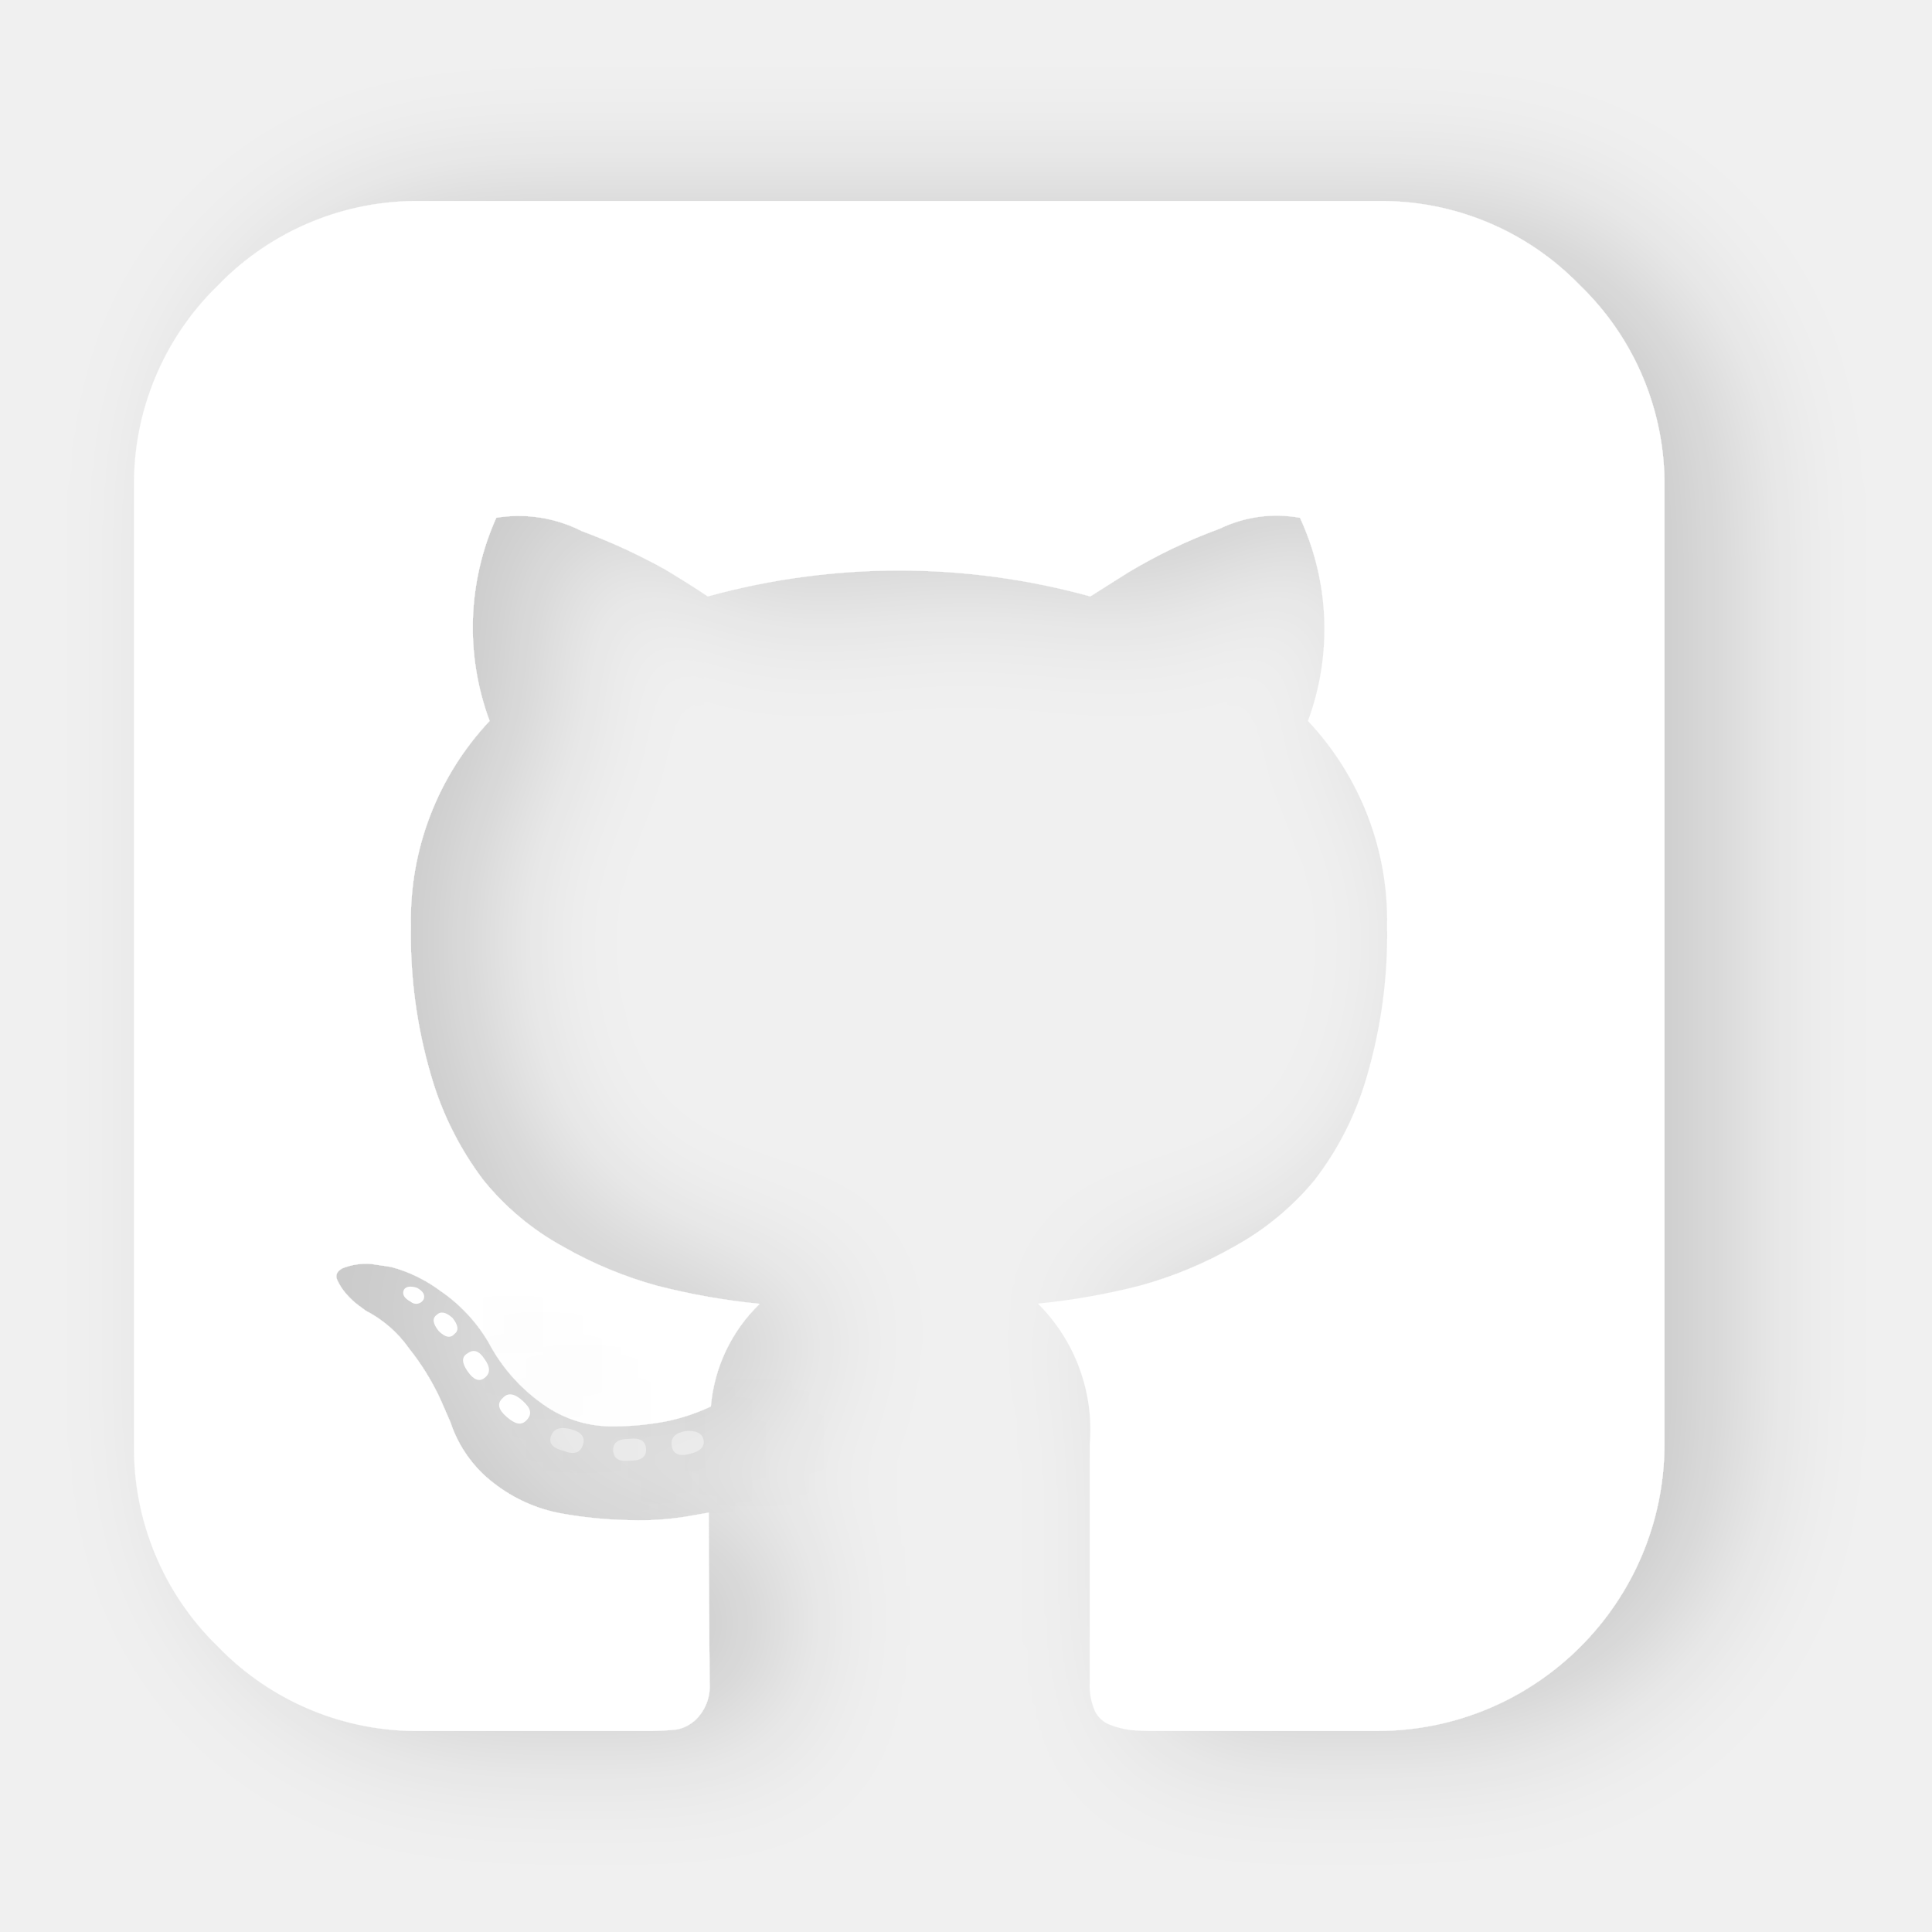
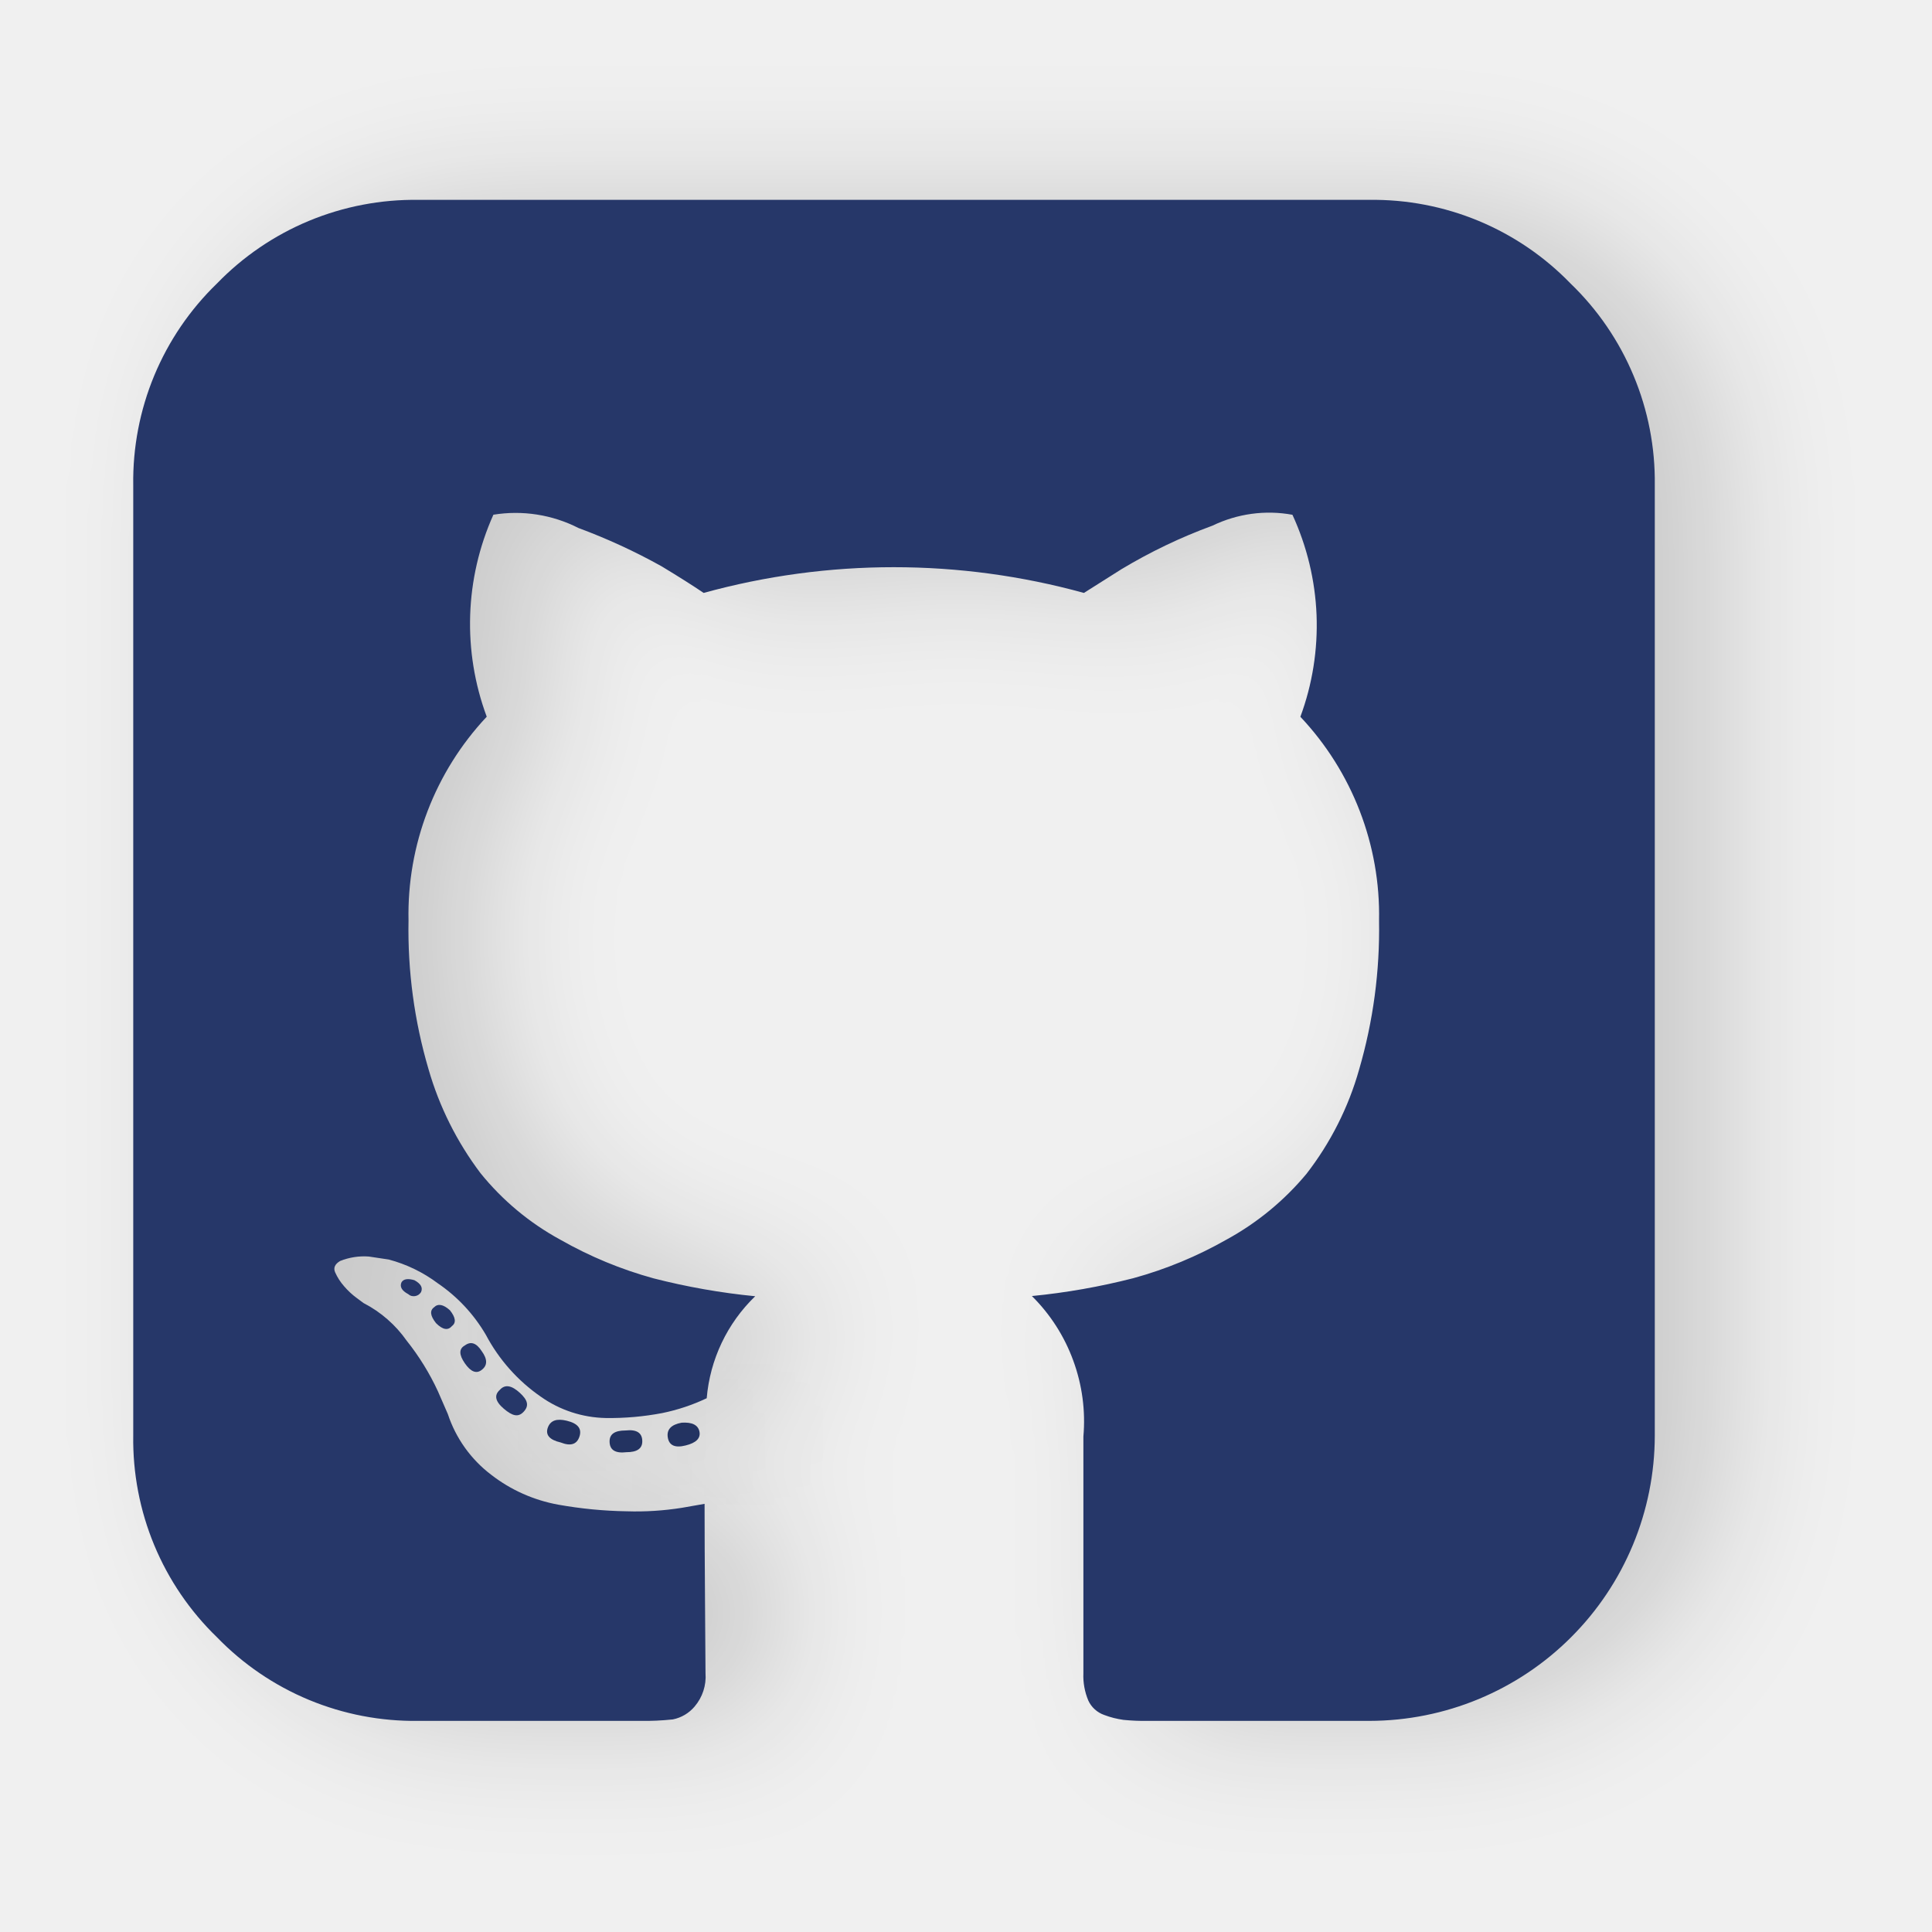
- <svg xmlns="http://www.w3.org/2000/svg" width="28.831" height="28.831" viewBox="0 0 28.831 28.831">
+ <svg xmlns="http://www.w3.org/2000/svg" width="29" height="29" viewBox="0 0 29 29" fill="none">
+   <g filter="url(#filter0_d_33_138)">
+     <path d="M10.232 21.355C10.073 21.384 10.004 21.459 10.024 21.578C10.044 21.697 10.133 21.737 10.291 21.697C10.45 21.658 10.519 21.588 10.499 21.489C10.479 21.39 10.39 21.345 10.232 21.355Z" fill="#263769" />
+   </g>
+   <g filter="url(#filter1_d_33_138)">
+     <path d="M9.388 21.472C9.229 21.472 9.15 21.526 9.15 21.635C9.15 21.764 9.234 21.818 9.403 21.798C9.562 21.798 9.641 21.744 9.641 21.635C9.641 21.507 9.557 21.453 9.388 21.472Z" fill="#263769" />
+   </g>
+   <g filter="url(#filter2_d_33_138)">
+     <path d="M8.223 21.429C8.184 21.538 8.248 21.613 8.416 21.652C8.565 21.711 8.659 21.682 8.698 21.563C8.737 21.444 8.673 21.365 8.505 21.325C8.357 21.29 8.263 21.32 8.223 21.429Z" fill="#263769" />
+   </g>
+   <g filter="url(#filter3_d_33_138)">
+     <path d="M23.575 4.256C23.183 3.851 22.713 3.531 22.193 3.315C21.672 3.099 21.113 2.992 20.55 3H6.281C5.718 2.992 5.159 3.099 4.638 3.315C4.118 3.531 3.648 3.851 3.256 4.256C2.851 4.648 2.531 5.118 2.315 5.638C2.099 6.159 1.992 6.718 2 7.281V21.55C1.992 22.113 2.099 22.672 2.315 23.193C2.531 23.713 2.851 24.183 3.256 24.575C3.648 24.98 4.118 25.3 4.638 25.516C5.159 25.732 5.718 25.839 6.281 25.831H9.61C9.774 25.834 9.937 25.826 10.1 25.809C10.228 25.783 10.343 25.715 10.427 25.615C10.545 25.476 10.604 25.297 10.59 25.115C10.59 25.086 10.588 24.749 10.583 24.104C10.578 23.459 10.576 22.949 10.576 22.573L10.234 22.633C9.961 22.676 9.685 22.694 9.409 22.685C9.063 22.68 8.717 22.646 8.376 22.585C8.012 22.518 7.669 22.366 7.376 22.139C7.07 21.908 6.842 21.589 6.722 21.225L6.573 20.883C6.448 20.613 6.291 20.358 6.105 20.125C5.938 19.887 5.716 19.693 5.458 19.56L5.358 19.486C5.287 19.434 5.222 19.374 5.165 19.307C5.11 19.245 5.065 19.175 5.031 19.099C5.001 19.032 5.026 18.975 5.105 18.928C5.242 18.873 5.389 18.85 5.536 18.861L5.836 18.906C6.102 18.977 6.352 19.098 6.572 19.263C6.867 19.464 7.113 19.728 7.293 20.036C7.489 20.407 7.772 20.726 8.118 20.965C8.403 21.167 8.743 21.278 9.092 21.285C9.376 21.289 9.66 21.264 9.939 21.211C10.17 21.164 10.395 21.089 10.608 20.988C10.657 20.406 10.916 19.862 11.336 19.457C10.822 19.407 10.312 19.317 9.812 19.189C9.323 19.055 8.853 18.86 8.412 18.609C7.95 18.358 7.542 18.018 7.212 17.609C6.859 17.141 6.594 16.612 6.432 16.048C6.219 15.324 6.118 14.572 6.132 13.818C6.108 12.684 6.529 11.585 7.306 10.758C6.94 9.773 6.976 8.684 7.406 7.726C7.842 7.655 8.29 7.725 8.684 7.926C9.113 8.085 9.53 8.277 9.93 8.5C10.193 8.659 10.403 8.792 10.562 8.9C12.43 8.385 14.402 8.385 16.27 8.9L16.835 8.543C17.268 8.283 17.725 8.064 18.2 7.89C18.573 7.71 18.993 7.652 19.4 7.727C19.618 8.2 19.741 8.711 19.762 9.231C19.782 9.751 19.7 10.271 19.519 10.759C20.298 11.585 20.723 12.684 20.7 13.82C20.713 14.577 20.612 15.331 20.4 16.057C20.24 16.623 19.972 17.153 19.612 17.618C19.278 18.02 18.871 18.355 18.412 18.606C17.971 18.857 17.501 19.052 17.012 19.186C16.512 19.314 16.003 19.404 15.489 19.454C15.765 19.727 15.977 20.058 16.11 20.423C16.244 20.788 16.296 21.177 16.262 21.564V25.117C16.256 25.257 16.282 25.397 16.336 25.526C16.359 25.576 16.392 25.621 16.433 25.658C16.474 25.695 16.522 25.724 16.574 25.742C16.668 25.778 16.765 25.802 16.864 25.816C16.985 25.828 17.107 25.833 17.228 25.831H20.558C21.693 25.829 22.781 25.378 23.583 24.575C24.386 23.773 24.837 22.685 24.839 21.55V7.281C24.846 6.717 24.738 6.158 24.52 5.638C24.303 5.117 23.981 4.647 23.575 4.256V4.256Z" fill="#263769" />
+   </g>
+   <g filter="url(#filter4_d_33_138)">
+     <path d="M6.515 19.623C6.448 19.672 6.458 19.752 6.545 19.861C6.644 19.96 6.724 19.975 6.783 19.905C6.85 19.856 6.84 19.776 6.753 19.667C6.654 19.578 6.574 19.564 6.515 19.623Z" fill="#263769" />
+   </g>
+   <g filter="url(#filter5_d_33_138)">
+     <path d="M6.027 19.247C5.997 19.314 6.03 19.373 6.127 19.425C6.141 19.437 6.157 19.447 6.175 19.452C6.193 19.457 6.212 19.458 6.231 19.455C6.249 19.452 6.267 19.445 6.282 19.435C6.297 19.425 6.31 19.411 6.32 19.395C6.35 19.328 6.317 19.269 6.22 19.216C6.121 19.187 6.057 19.198 6.027 19.247Z" fill="#263769" />
+   </g>
+   <g filter="url(#filter6_d_33_138)">
+     <path d="M6.977 20.196C6.888 20.245 6.888 20.334 6.977 20.463C7.066 20.592 7.151 20.625 7.23 20.563C7.319 20.496 7.319 20.402 7.23 20.28C7.15 20.156 7.066 20.13 6.977 20.196Z" fill="#263769" />
+   </g>
+   <g filter="url(#filter7_d_33_138)">
+     <path d="M7.503 20.862C7.414 20.941 7.433 21.035 7.562 21.145C7.691 21.255 7.78 21.279 7.862 21.189C7.944 21.099 7.922 21.016 7.803 20.907C7.684 20.798 7.582 20.773 7.503 20.862Z" fill="#263769" />
+   </g>
  <defs>
-     <filter id="a" x="8.024" y="18.353" width="6.482" height="6.36" filterUnits="userSpaceOnUse">
-       <feOffset dx="1" input="SourceAlpha" />
-       <feGaussianBlur stdDeviation="1" result="b" />
-       <feFlood flood-opacity="0.161" />
-       <feComposite operator="in" in2="b" />
-       <feComposite in="SourceGraphic" />
+     <filter id="filter0_d_33_138" x="9.021" y="19.354" width="4.482" height="4.358" filterUnits="userSpaceOnUse" color-interpolation-filters="sRGB">
+       <feFlood flood-opacity="0" result="BackgroundImageFix" />
+       <feColorMatrix in="SourceAlpha" type="matrix" values="0 0 0 0 0 0 0 0 0 0 0 0 0 0 0 0 0 0 127 0" result="hardAlpha" />
+       <feOffset dx="1" />
+       <feGaussianBlur stdDeviation="1" />
+       <feColorMatrix type="matrix" values="0 0 0 0 0 0 0 0 0 0 0 0 0 0 0 0 0 0 0.161 0" />
+       <feBlend mode="normal" in2="BackgroundImageFix" result="effect1_dropShadow_33_138" />
+       <feBlend mode="normal" in="SourceGraphic" in2="effect1_dropShadow_33_138" result="shape" />
    </filter>
-     <filter id="c" x="7.15" y="18.473" width="6.49" height="6.334" filterUnits="userSpaceOnUse">
-       <feOffset dx="1" input="SourceAlpha" />
-       <feGaussianBlur stdDeviation="1" result="d" />
-       <feFlood flood-opacity="0.161" />
-       <feComposite operator="in" in2="d" />
-       <feComposite in="SourceGraphic" />
+     <filter id="filter1_d_33_138" x="8.15" y="19.468" width="4.491" height="4.334" filterUnits="userSpaceOnUse" color-interpolation-filters="sRGB">
+       <feFlood flood-opacity="0" result="BackgroundImageFix" />
+       <feColorMatrix in="SourceAlpha" type="matrix" values="0 0 0 0 0 0 0 0 0 0 0 0 0 0 0 0 0 0 127 0" result="hardAlpha" />
+       <feOffset dx="1" />
+       <feGaussianBlur stdDeviation="1" />
+       <feColorMatrix type="matrix" values="0 0 0 0 0 0 0 0 0 0 0 0 0 0 0 0 0 0 0.161 0" />
+       <feBlend mode="normal" in2="BackgroundImageFix" result="effect1_dropShadow_33_138" />
+       <feBlend mode="normal" in="SourceGraphic" in2="effect1_dropShadow_33_138" result="shape" />
    </filter>
-     <filter id="e" x="6.217" y="18.312" width="6.494" height="6.372" filterUnits="userSpaceOnUse">
-       <feOffset dx="1" input="SourceAlpha" />
-       <feGaussianBlur stdDeviation="1" result="f" />
-       <feFlood flood-opacity="0.161" />
-       <feComposite operator="in" in2="f" />
-       <feComposite in="SourceGraphic" />
+     <filter id="filter2_d_33_138" x="7.212" y="19.311" width="4.497" height="4.371" filterUnits="userSpaceOnUse" color-interpolation-filters="sRGB">
+       <feFlood flood-opacity="0" result="BackgroundImageFix" />
+       <feColorMatrix in="SourceAlpha" type="matrix" values="0 0 0 0 0 0 0 0 0 0 0 0 0 0 0 0 0 0 127 0" result="hardAlpha" />
+       <feOffset dx="1" />
+       <feGaussianBlur stdDeviation="1" />
+       <feColorMatrix type="matrix" values="0 0 0 0 0 0 0 0 0 0 0 0 0 0 0 0 0 0 0.161 0" />
+       <feBlend mode="normal" in2="BackgroundImageFix" result="effect1_dropShadow_33_138" />
+       <feBlend mode="normal" in="SourceGraphic" in2="effect1_dropShadow_33_138" result="shape" />
    </filter>
-     <filter id="g" x="0" y="0" width="28.831" height="28.831" filterUnits="userSpaceOnUse">
-       <feOffset dx="1" input="SourceAlpha" />
-       <feGaussianBlur stdDeviation="1" result="h" />
-       <feFlood flood-opacity="0.161" />
-       <feComposite operator="in" in2="h" />
-       <feComposite in="SourceGraphic" />
+     <filter id="filter3_d_33_138" x="1" y="1" width="26.84" height="26.832" filterUnits="userSpaceOnUse" color-interpolation-filters="sRGB">
+       <feFlood flood-opacity="0" result="BackgroundImageFix" />
+       <feColorMatrix in="SourceAlpha" type="matrix" values="0 0 0 0 0 0 0 0 0 0 0 0 0 0 0 0 0 0 127 0" result="hardAlpha" />
+       <feOffset dx="1" />
+       <feGaussianBlur stdDeviation="1" />
+       <feColorMatrix type="matrix" values="0 0 0 0 0 0 0 0 0 0 0 0 0 0 0 0 0 0 0.161 0" />
+       <feBlend mode="normal" in2="BackgroundImageFix" result="effect1_dropShadow_33_138" />
+       <feBlend mode="normal" in="SourceGraphic" in2="effect1_dropShadow_33_138" result="shape" />
    </filter>
-     <filter id="i" x="4.474" y="16.582" width="6.358" height="6.361" filterUnits="userSpaceOnUse">
-       <feOffset dx="1" input="SourceAlpha" />
-       <feGaussianBlur stdDeviation="1" result="j" />
-       <feFlood flood-opacity="0.161" />
-       <feComposite operator="in" in2="j" />
-       <feComposite in="SourceGraphic" />
+     <filter id="filter4_d_33_138" x="5.472" y="17.587" width="4.355" height="4.361" filterUnits="userSpaceOnUse" color-interpolation-filters="sRGB">
+       <feFlood flood-opacity="0" result="BackgroundImageFix" />
+       <feColorMatrix in="SourceAlpha" type="matrix" values="0 0 0 0 0 0 0 0 0 0 0 0 0 0 0 0 0 0 127 0" result="hardAlpha" />
+       <feOffset dx="1" />
+       <feGaussianBlur stdDeviation="1" />
+       <feColorMatrix type="matrix" values="0 0 0 0 0 0 0 0 0 0 0 0 0 0 0 0 0 0 0.161 0" />
+       <feBlend mode="normal" in2="BackgroundImageFix" result="effect1_dropShadow_33_138" />
+       <feBlend mode="normal" in="SourceGraphic" in2="effect1_dropShadow_33_138" result="shape" />
    </filter>
-     <filter id="k" x="4.018" y="16.2" width="6.318" height="6.256" filterUnits="userSpaceOnUse">
-       <feOffset dx="1" input="SourceAlpha" />
-       <feGaussianBlur stdDeviation="1" result="l" />
-       <feFlood flood-opacity="0.161" />
-       <feComposite operator="in" in2="l" />
-       <feComposite in="SourceGraphic" />
+     <filter id="filter5_d_33_138" x="5.016" y="17.2" width="4.314" height="4.257" filterUnits="userSpaceOnUse" color-interpolation-filters="sRGB">
+       <feFlood flood-opacity="0" result="BackgroundImageFix" />
+       <feColorMatrix in="SourceAlpha" type="matrix" values="0 0 0 0 0 0 0 0 0 0 0 0 0 0 0 0 0 0 127 0" result="hardAlpha" />
+       <feOffset dx="1" />
+       <feGaussianBlur stdDeviation="1" />
+       <feColorMatrix type="matrix" values="0 0 0 0 0 0 0 0 0 0 0 0 0 0 0 0 0 0 0.161 0" />
+       <feBlend mode="normal" in2="BackgroundImageFix" result="effect1_dropShadow_33_138" />
+       <feBlend mode="normal" in="SourceGraphic" in2="effect1_dropShadow_33_138" result="shape" />
    </filter>
-     <filter id="m" x="4.912" y="17.161" width="6.387" height="6.437" filterUnits="userSpaceOnUse">
-       <feOffset dx="1" input="SourceAlpha" />
-       <feGaussianBlur stdDeviation="1" result="n" />
-       <feFlood flood-opacity="0.161" />
-       <feComposite operator="in" in2="n" />
-       <feComposite in="SourceGraphic" />
+     <filter id="filter6_d_33_138" x="5.91" y="18.161" width="4.387" height="4.433" filterUnits="userSpaceOnUse" color-interpolation-filters="sRGB">
+       <feFlood flood-opacity="0" result="BackgroundImageFix" />
+       <feColorMatrix in="SourceAlpha" type="matrix" values="0 0 0 0 0 0 0 0 0 0 0 0 0 0 0 0 0 0 127 0" result="hardAlpha" />
+       <feOffset dx="1" />
+       <feGaussianBlur stdDeviation="1" />
+       <feColorMatrix type="matrix" values="0 0 0 0 0 0 0 0 0 0 0 0 0 0 0 0 0 0 0.161 0" />
+       <feBlend mode="normal" in2="BackgroundImageFix" result="effect1_dropShadow_33_138" />
+       <feBlend mode="normal" in="SourceGraphic" in2="effect1_dropShadow_33_138" result="shape" />
    </filter>
-     <filter id="o" x="5.444" y="17.81" width="6.46" height="6.441" filterUnits="userSpaceOnUse">
-       <feOffset dx="1" input="SourceAlpha" />
-       <feGaussianBlur stdDeviation="1" result="p" />
-       <feFlood flood-opacity="0.161" />
-       <feComposite operator="in" in2="p" />
-       <feComposite in="SourceGraphic" />
+     <filter id="filter7_d_33_138" x="6.448" y="18.808" width="4.463" height="4.436" filterUnits="userSpaceOnUse" color-interpolation-filters="sRGB">
+       <feFlood flood-opacity="0" result="BackgroundImageFix" />
+       <feColorMatrix in="SourceAlpha" type="matrix" values="0 0 0 0 0 0 0 0 0 0 0 0 0 0 0 0 0 0 127 0" result="hardAlpha" />
+       <feOffset dx="1" />
+       <feGaussianBlur stdDeviation="1" />
+       <feColorMatrix type="matrix" values="0 0 0 0 0 0 0 0 0 0 0 0 0 0 0 0 0 0 0.161 0" />
+       <feBlend mode="normal" in2="BackgroundImageFix" result="effect1_dropShadow_33_138" />
+       <feBlend mode="normal" in="SourceGraphic" in2="effect1_dropShadow_33_138" result="shape" />
    </filter>
  </defs>
-   <g transform="translate(2 3)">
-     <rect width="25" height="25" transform="translate(-1.084 -1.084)" fill="rgba(229,236,243,0)" />
-     <g transform="matrix(1, 0, 0, 1, -2, -3)" filter="url(#a)">
-       <path d="M154.322,352.515q-.238.044-.208.223t.267.119q.238-.059.208-.208T154.322,352.515Z" transform="translate(-144.09 -331.16)" fill="#fff" />
-     </g>
-     <g transform="matrix(1, 0, 0, 1, -2, -3)" filter="url(#c)">
-       <path d="M137.568,354.812c-.159,0-.238.054-.238.163q0,.193.253.163.238,0,.238-.163Q137.821,354.783,137.568,354.812Z" transform="translate(-128.18 -333.34)" fill="#fff" />
-     </g>
-     <g transform="matrix(1, 0, 0, 1, -2, -3)" filter="url(#e)">
-       <path d="M119.423,351.839q-.059.164.193.223.223.089.282-.089t-.193-.238C119.557,351.7,119.463,351.73,119.423,351.839Z" transform="translate(-111.2 -330.41)" fill="#fff" />
-     </g>
-     <g transform="matrix(1, 0, 0, 1, -2, -3)" filter="url(#g)">
-       <path d="M21.575,1.256A4.123,4.123,0,0,0,18.55,0H4.281A4.124,4.124,0,0,0,1.256,1.256,4.124,4.124,0,0,0,0,4.281V18.55a4.123,4.123,0,0,0,1.256,3.025,4.123,4.123,0,0,0,3.025,1.256H7.61a4.02,4.02,0,0,0,.49-.022.575.575,0,0,0,.327-.194.692.692,0,0,0,.163-.5q0-.044-.007-1.011t-.007-1.531l-.342.06a4.375,4.375,0,0,1-.825.052,6.348,6.348,0,0,1-1.033-.1,2.316,2.316,0,0,1-1-.446,1.887,1.887,0,0,1-.654-.914l-.149-.342a3.713,3.713,0,0,0-.468-.758,1.794,1.794,0,0,0-.647-.565l-.1-.074a1.093,1.093,0,0,1-.193-.179.826.826,0,0,1-.134-.208q-.045-.1.074-.171a.966.966,0,0,1,.431-.067l.3.045a2.167,2.167,0,0,1,.736.357,2.4,2.4,0,0,1,.721.773,2.619,2.619,0,0,0,.825.929,1.749,1.749,0,0,0,.974.32,4.223,4.223,0,0,0,.847-.074,2.959,2.959,0,0,0,.669-.223,2.409,2.409,0,0,1,.728-1.531,10.179,10.179,0,0,1-1.524-.268,6.072,6.072,0,0,1-1.4-.58,4,4,0,0,1-1.2-1,4.788,4.788,0,0,1-.78-1.561,7.423,7.423,0,0,1-.3-2.23A4.336,4.336,0,0,1,5.306,7.758a4,4,0,0,1,.1-3.032,2.083,2.083,0,0,1,1.278.2A8.964,8.964,0,0,1,7.93,5.5q.394.238.632.4a10.732,10.732,0,0,1,5.708,0l.565-.357A8,8,0,0,1,16.2,4.89a1.947,1.947,0,0,1,1.2-.163,3.957,3.957,0,0,1,.119,3.032A4.336,4.336,0,0,1,18.7,10.82a7.494,7.494,0,0,1-.3,2.237,4.592,4.592,0,0,1-.788,1.561,4.157,4.157,0,0,1-1.2.988,6.064,6.064,0,0,1-1.4.58,10.171,10.171,0,0,1-1.523.268,2.648,2.648,0,0,1,.773,2.11v3.553a.957.957,0,0,0,.074.409.411.411,0,0,0,.238.216,1.317,1.317,0,0,0,.29.074,3.337,3.337,0,0,0,.364.015h3.33a4.288,4.288,0,0,0,4.281-4.281V4.281A4.124,4.124,0,0,0,21.575,1.256Z" transform="translate(2 3)" fill="#fff" />
-     </g>
-     <g transform="matrix(1, 0, 0, 1, -2, -3)" filter="url(#i)">
-       <path d="M85.965,318.543q-.1.074.03.238.149.149.238.044.1-.074-.03-.238Q86.054,318.454,85.965,318.543Z" transform="translate(-79.45 -298.92)" fill="#fff" />
-     </g>
-     <g transform="matrix(1, 0, 0, 1, -2, -3)" filter="url(#k)">
-       <path d="M77.187,311.207q-.045.1.1.178a.127.127,0,0,0,.193-.03q.045-.1-.1-.179Q77.232,311.133,77.187,311.207Z" transform="translate(-71.16 -291.96)" fill="#fff" />
-     </g>
-     <g transform="matrix(1, 0, 0, 1, -2, -3)" filter="url(#m)">
-       <path d="M94.427,329.666q-.134.074,0,.267t.253.1q.134-.1,0-.283C94.6,329.626,94.516,329.6,94.427,329.666Z" transform="translate(-87.45 -309.47)" fill="#fff" />
-     </g>
-     <g transform="matrix(1, 0, 0, 1, -2, -3)" filter="url(#o)">
-       <path d="M104.643,342.132c-.089.079-.07.173.059.283s.218.134.3.044.06-.173-.059-.282S104.722,342.043,104.643,342.132Z" transform="translate(-97.14 -321.27)" fill="#fff" />
-     </g>
-   </g>
</svg>
